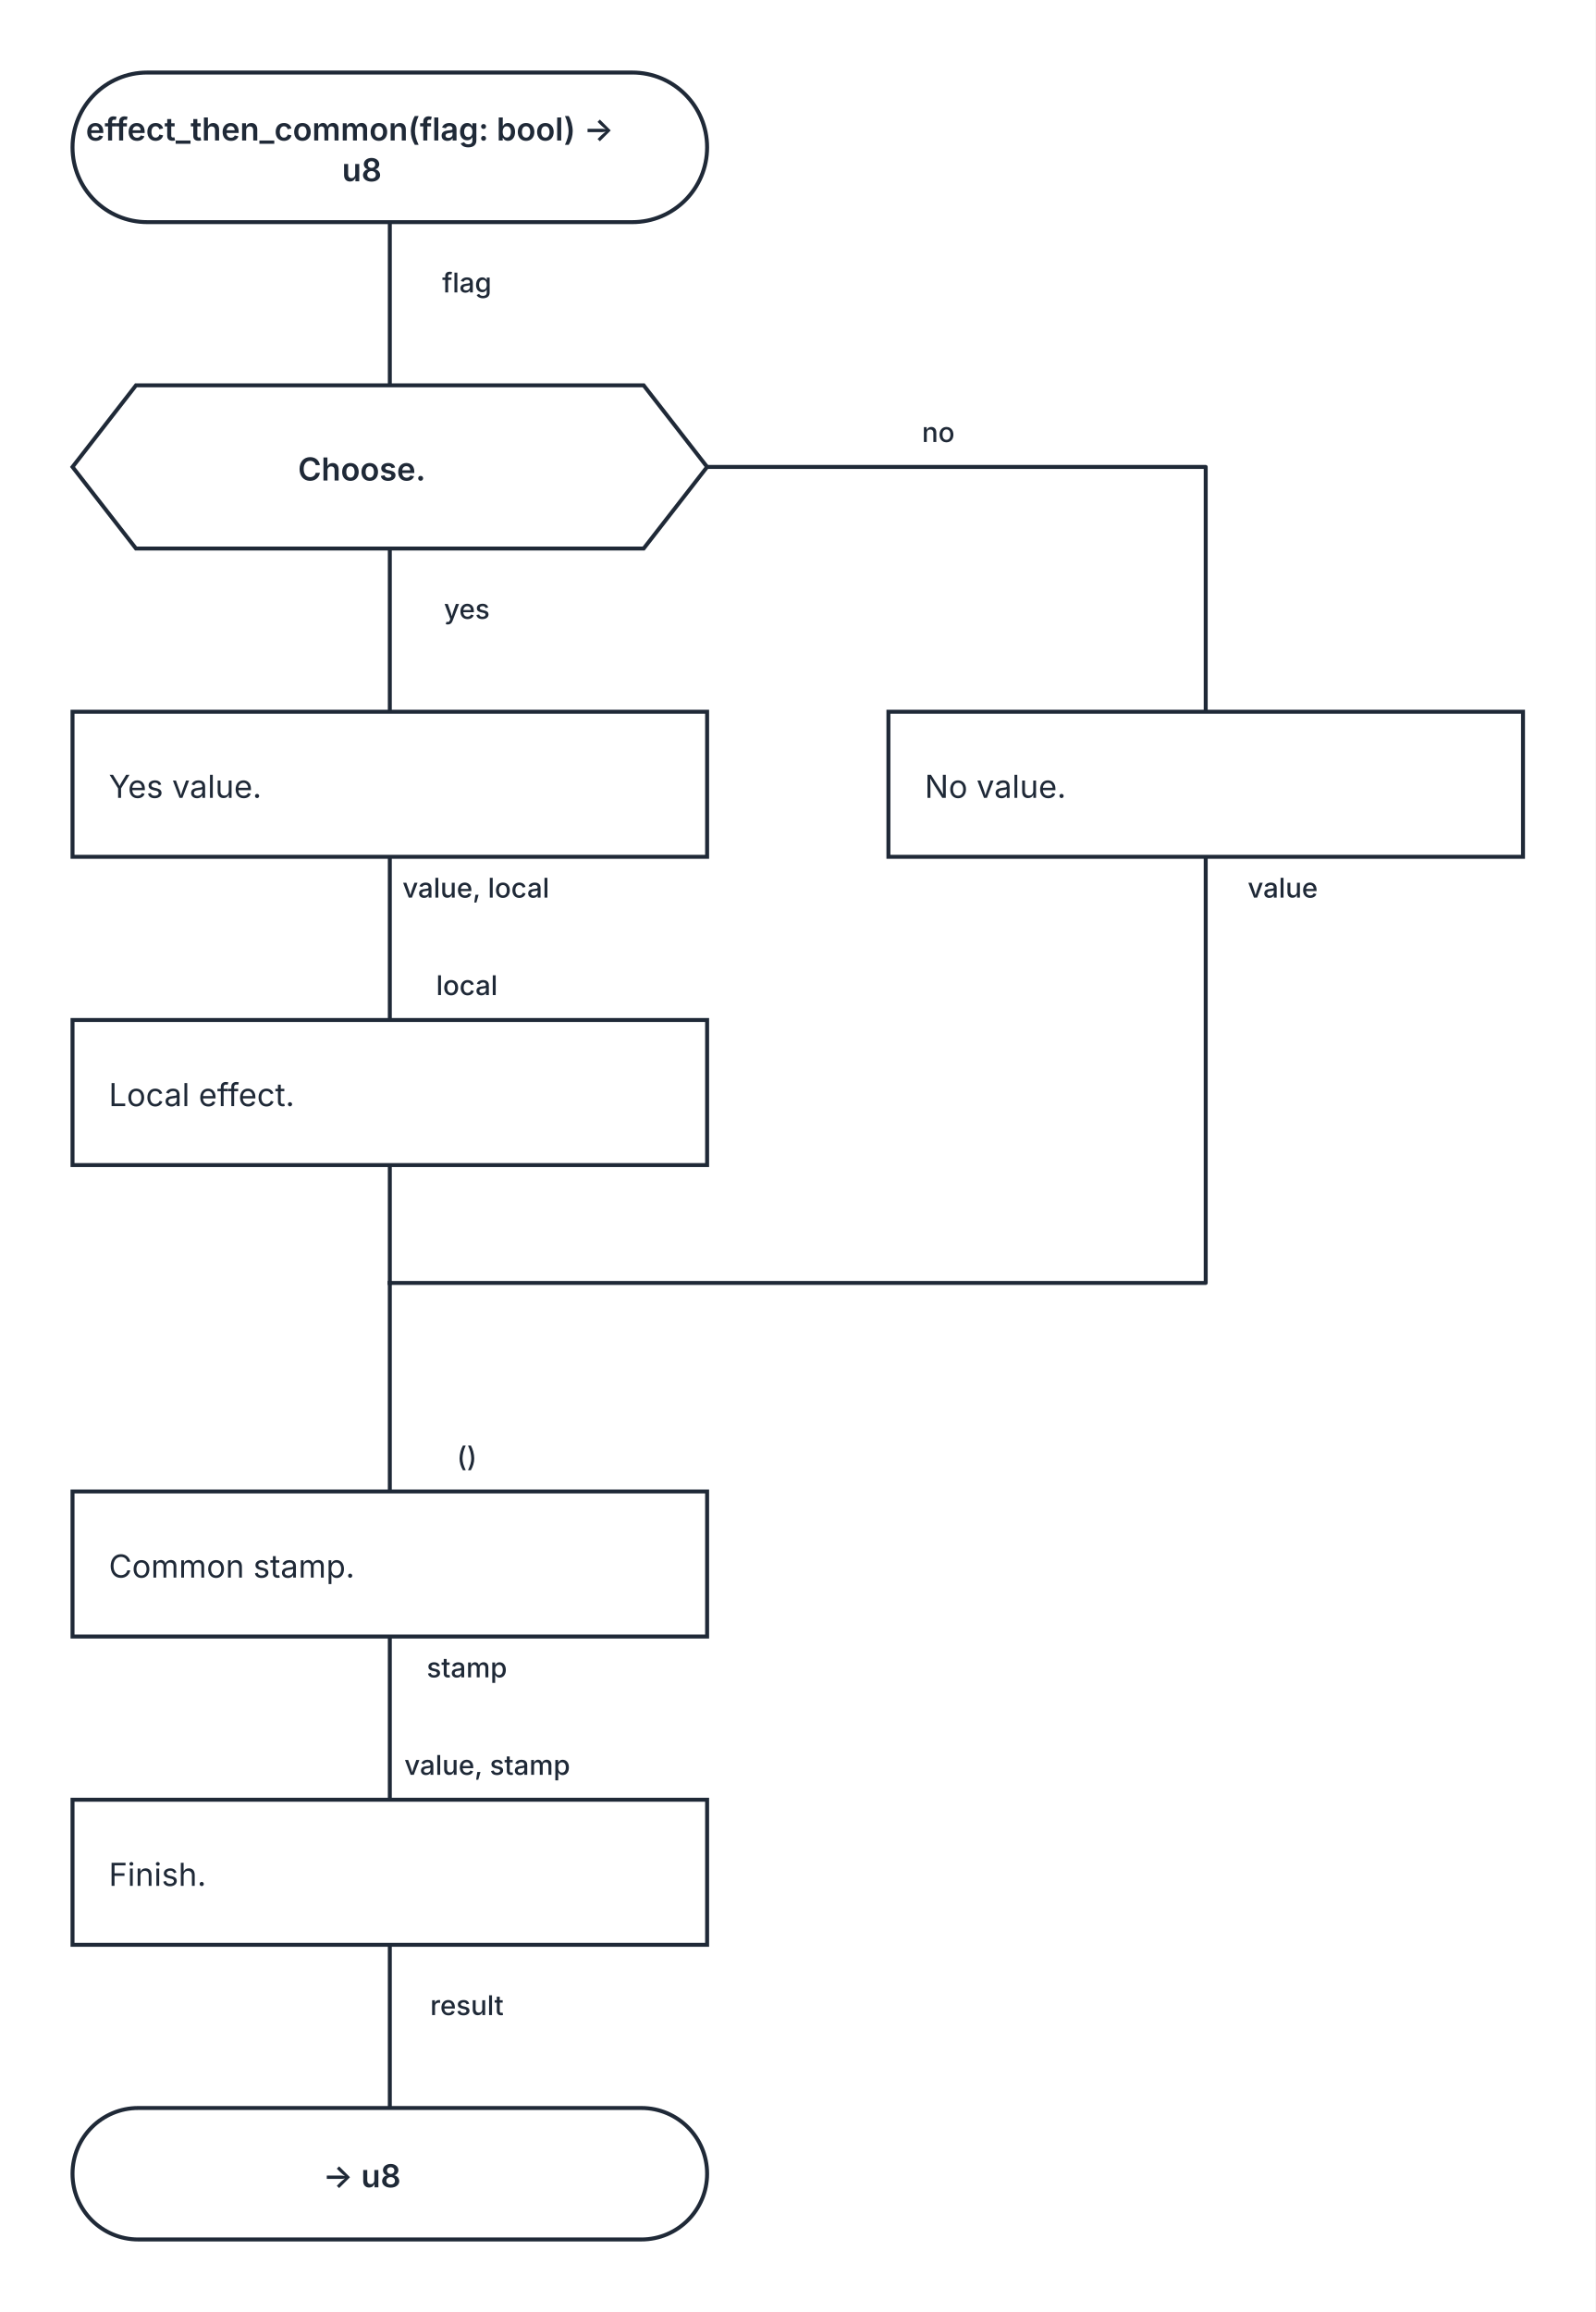
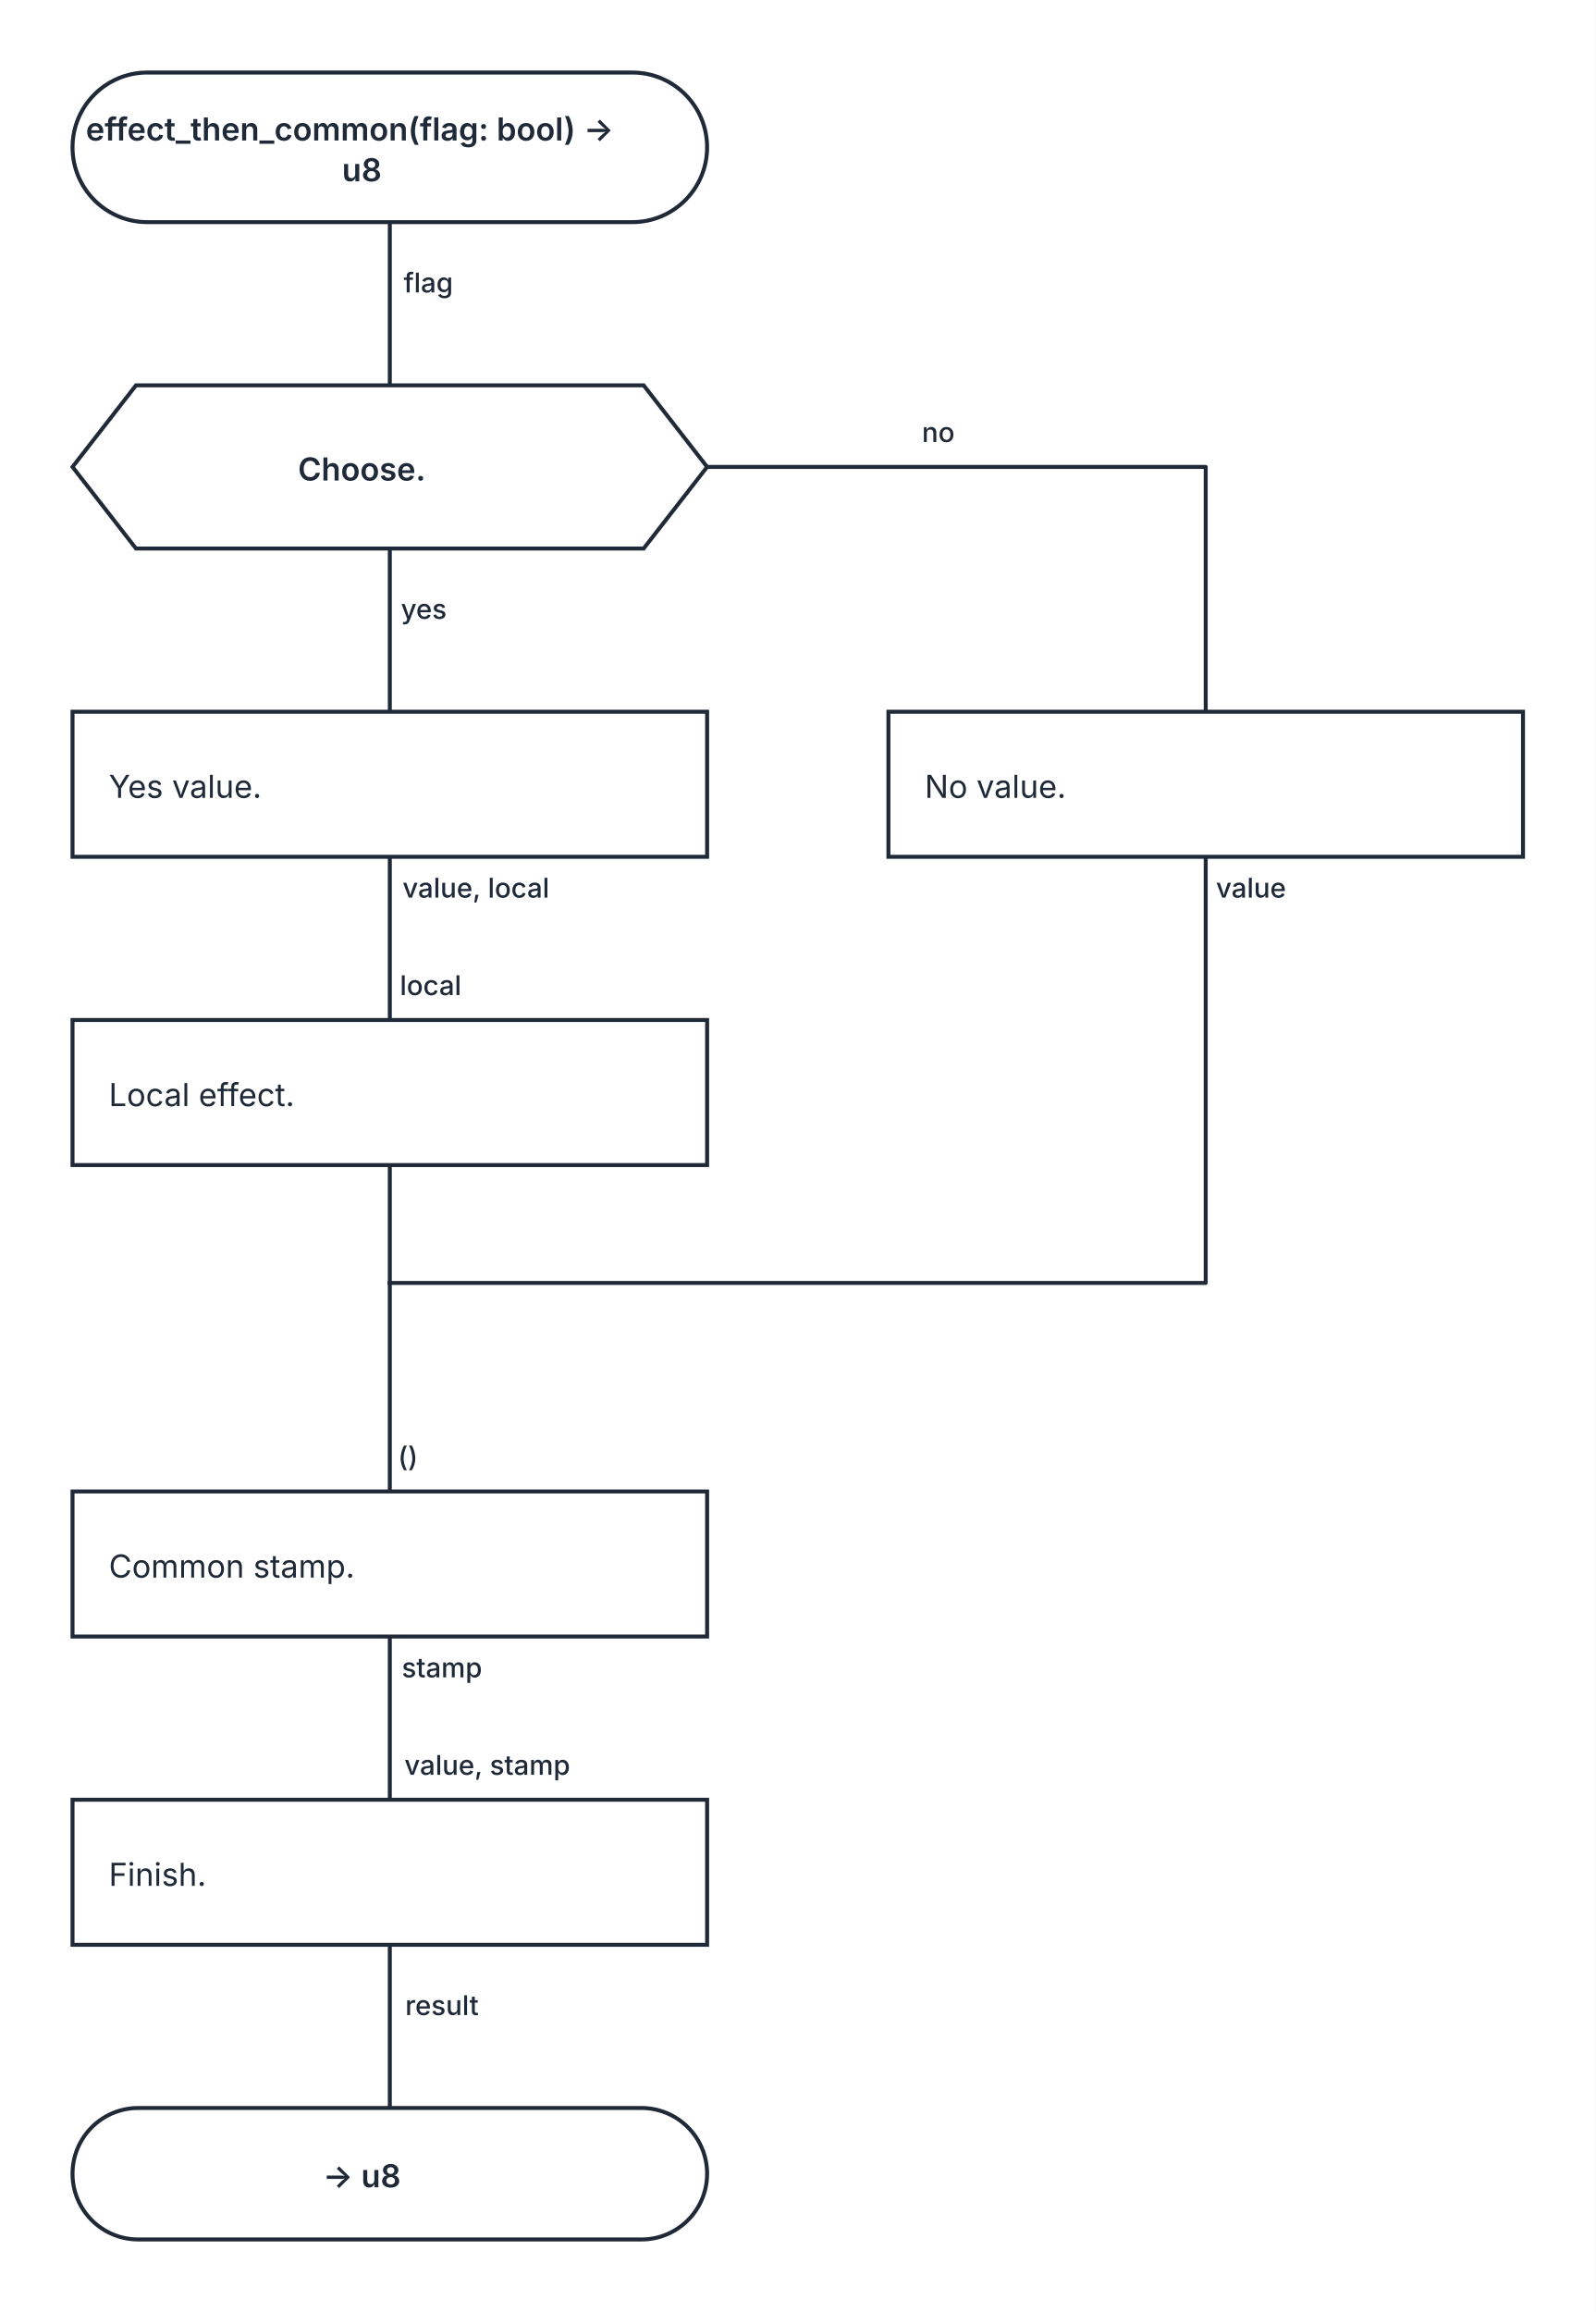
<svg xmlns="http://www.w3.org/2000/svg" width="704" height="1020" viewBox="0 0 704 1020" role="img" aria-labelledby="kaalang-title" aria-describedby="kaalang-description">
  <defs>
    <style>
      svg { color: #1f2937; font-family: Inter, ui-sans-serif, system-ui, -apple-system, BlinkMacSystemFont, "Segoe UI", sans-serif; text-rendering: optimizeLegibility; }
      .connection { fill: none; stroke: currentColor; stroke-width: 1.75; stroke-linecap: square; stroke-linejoin: round; }
      .connection-label { fill: currentColor; font-size: 12px; font-weight: 500; paint-order: stroke; stroke: #ffffff; stroke-width: 5px; stroke-linejoin: round; text-anchor: middle; }
      .node-shape { fill: #ffffff; stroke: currentColor; stroke-width: 1.75; }
      .label { fill: currentColor; font-size: 14px; text-anchor: middle; }
      .start .label, .question .label, .select .label, .case .label, .end .label { font-weight: 600; }
      .action .label { font-weight: 400; text-anchor: start; }
    </style>
  </defs>
  <rect width="100%" height="100%" fill="#ffffff" />
  <g class="connections">
    <path class="connection" d="M 172 98 L 172 170" />
    <path class="connection" d="M 172 242 L 172 314" />
    <path class="connection" d="M 312 206 L 532 206 L 532 314" />
    <path class="connection" d="M 172 378 L 172 450" />
    <path class="connection" d="M 172 514 L 172 566" />
    <path class="connection" d="M 532 378 L 532 566 L 172 566" />
    <path class="connection" d="M 172 722 L 172 794" />
    <path class="connection" d="M 172 858 L 172 930" />
    <path class="connection" d="M 172 566 L 172 658" />
-     <text class="connection-label" x="214" y="129" xml:space="preserve">
-       <tspan x="214" dy="0">flag</tspan>
+     <text class="connection-label" x="197" y="129" xml:space="preserve">
+       <tspan x="197" dy="0">flag</tspan>
    </text>
-     <text class="connection-label" x="214" y="273" xml:space="preserve">
-       <tspan x="214" dy="0">yes</tspan>
+     <text class="connection-label" x="195" y="273" xml:space="preserve">
+       <tspan x="195" dy="0">yes</tspan>
    </text>
    <text class="connection-label" x="422" y="195" xml:space="preserve">
      <tspan x="422" dy="0">no</tspan>
    </text>
-     <text class="connection-label" x="214" y="889" xml:space="preserve">
-       <tspan x="214" dy="0">result</tspan>
+     <text class="connection-label" x="203" y="889" xml:space="preserve">
+       <tspan x="203" dy="0">result</tspan>
    </text>
    <text class="connection-label" x="218" y="396" xml:space="preserve">
      <tspan x="218" dy="0">value, local</tspan>
    </text>
-     <text class="connection-label" x="574" y="396" xml:space="preserve">
-       <tspan x="574" dy="0">value</tspan>
+     <text class="connection-label" x="560" y="396" xml:space="preserve">
+       <tspan x="560" dy="0">value</tspan>
    </text>
-     <text class="connection-label" x="214" y="740" xml:space="preserve">
-       <tspan x="214" dy="0">stamp</tspan>
+     <text class="connection-label" x="203" y="740" xml:space="preserve">
+       <tspan x="203" dy="0">stamp</tspan>
    </text>
-     <text class="connection-label" x="214" y="439" xml:space="preserve">
-       <tspan x="214" dy="0">local</tspan>
+     <text class="connection-label" x="198" y="439" xml:space="preserve">
+       <tspan x="198" dy="0">local</tspan>
    </text>
-     <text class="connection-label" x="214" y="647" xml:space="preserve">
-       <tspan x="214" dy="0">()</tspan>
+     <text class="connection-label" x="188" y="647" xml:space="preserve">
+       <tspan x="188" dy="0">()</tspan>
    </text>
    <text class="connection-label" x="223" y="783" xml:space="preserve">
      <tspan x="223" dy="0">value, stamp</tspan>
    </text>
  </g>
  <g class="nodes">
    <g class="node start" transform="translate(172 65)">
      <rect class="node-shape" x="-140" y="-33" width="280" height="66" rx="33" />
      <text class="label" y="-3" xml:space="preserve">
        <tspan x="0" dy="0">effect_then_common(flag: bool) -&gt; </tspan>
        <tspan x="0" dy="18">u8</tspan>
      </text>
    </g>
    <g class="node question" transform="translate(172 206)">
      <polygon class="node-shape" points="-112,-36 112,-36 140,0 112,36 -112,36 -140,0" />
      <text class="label" y="6" xml:space="preserve">
        <tspan x="0" dy="0">Choose.</tspan>
      </text>
    </g>
    <g class="node action" transform="translate(172 346)">
      <rect class="node-shape" x="-140" y="-32" width="280" height="64" />
      <text class="label" y="6" xml:space="preserve">
        <tspan x="-124" dy="0">Yes value.</tspan>
      </text>
    </g>
    <g class="node action" transform="translate(172 482)">
      <rect class="node-shape" x="-140" y="-32" width="280" height="64" />
      <text class="label" y="6" xml:space="preserve">
        <tspan x="-124" dy="0">Local effect.</tspan>
      </text>
    </g>
    <g class="node action" transform="translate(532 346)">
      <rect class="node-shape" x="-140" y="-32" width="280" height="64" />
      <text class="label" y="6" xml:space="preserve">
        <tspan x="-124" dy="0">No value.</tspan>
      </text>
    </g>
    <g class="node action" transform="translate(172 690)">
      <rect class="node-shape" x="-140" y="-32" width="280" height="64" />
      <text class="label" y="6" xml:space="preserve">
        <tspan x="-124" dy="0">Common stamp.</tspan>
      </text>
    </g>
    <g class="node action" transform="translate(172 826)">
      <rect class="node-shape" x="-140" y="-32" width="280" height="64" />
      <text class="label" y="6" xml:space="preserve">
        <tspan x="-124" dy="0">Finish.</tspan>
      </text>
    </g>
    <g class="node end" transform="translate(172 959)">
      <rect class="node-shape" x="-140" y="-29" width="280" height="58" rx="29" />
      <text class="label" y="6" xml:space="preserve">
        <tspan x="0" dy="0">-&gt; u8</tspan>
      </text>
    </g>
  </g>
</svg>
